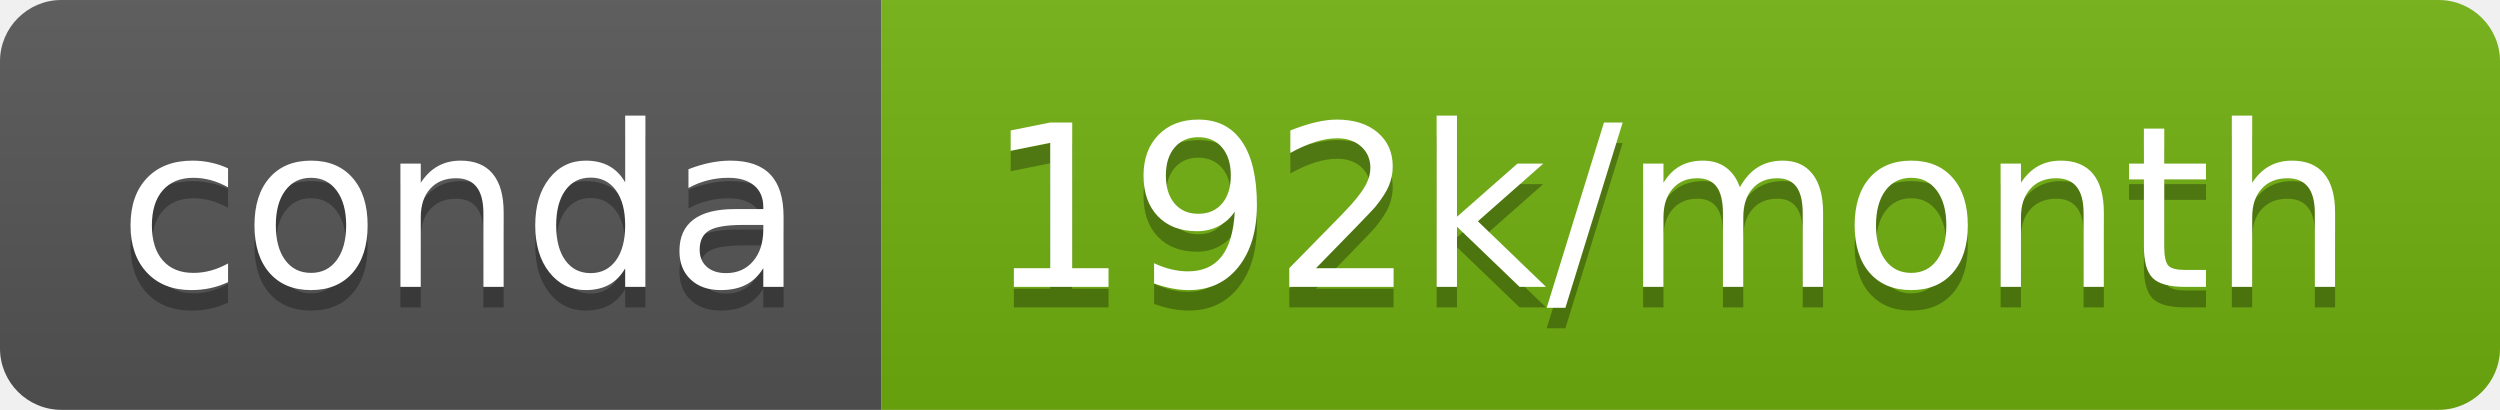
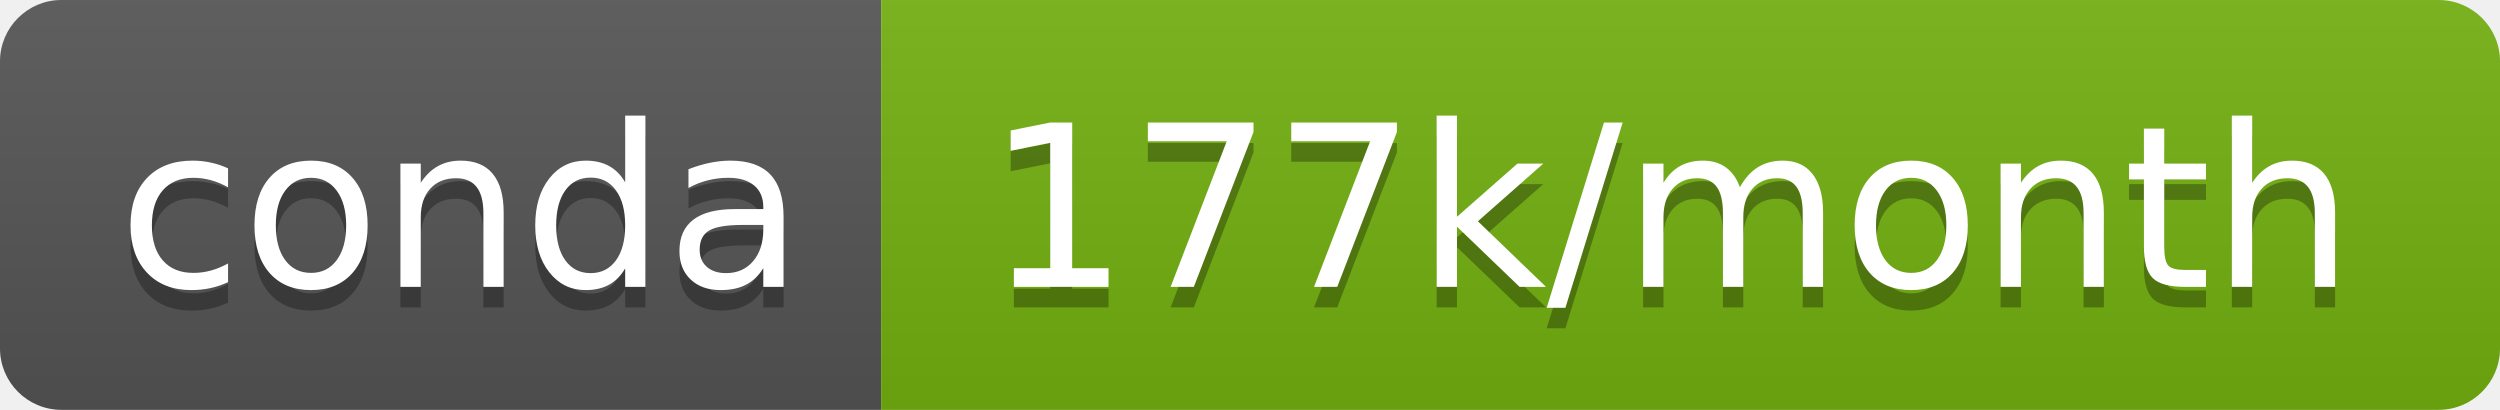
- <svg xmlns="http://www.w3.org/2000/svg" width="122" height="20" role="img" aria-label="conda: 192k/month">
+ <svg xmlns="http://www.w3.org/2000/svg" width="122" height="20" role="img" aria-label="conda: 177k/month">
  <linearGradient id="s" x2="0" y2="100%">
    <stop offset="0" stop-color="#bbb" stop-opacity=".1" />
    <stop offset="1" stop-opacity=".1" />
  </linearGradient>
  <clipPath id="r">
    <rect width="122" height="20" rx="3" fill="#fff" />
  </clipPath>
  <g clip-path="url(#r)">
    <rect width="43" height="20" fill="#555" />
-     <rect x="43" width="79" height="20" fill="#72b110" />
+     <rect x="43" width="79" height="20" fill="#74b110" />
    <rect width="122" height="20" fill="url(#s)" />
  </g>
  <g fill="#fff" text-anchor="middle" font-family="Verdana,Geneva,DejaVu Sans,sans-serif" text-rendering="geometricPrecision" font-size="110">
    <text aria-hidden="true" x="225" y="150" fill="#010101" fill-opacity=".3" transform="scale(.1)" textLength="330">conda</text>
    <text x="225" y="140" transform="scale(.1)" fill="#fff" textLength="330">conda</text>
-     <text aria-hidden="true" x="815" y="150" fill="#010101" fill-opacity=".3" transform="scale(.1)" textLength="690">192k/month</text>
-     <text x="815" y="140" transform="scale(.1)" fill="#fff" textLength="690">192k/month</text>
+     <text aria-hidden="true" x="815" y="150" fill="#010101" fill-opacity=".3" transform="scale(.1)" textLength="690">177k/month</text>
+     <text x="815" y="140" transform="scale(.1)" fill="#fff" textLength="690">177k/month</text>
  </g>
</svg>
